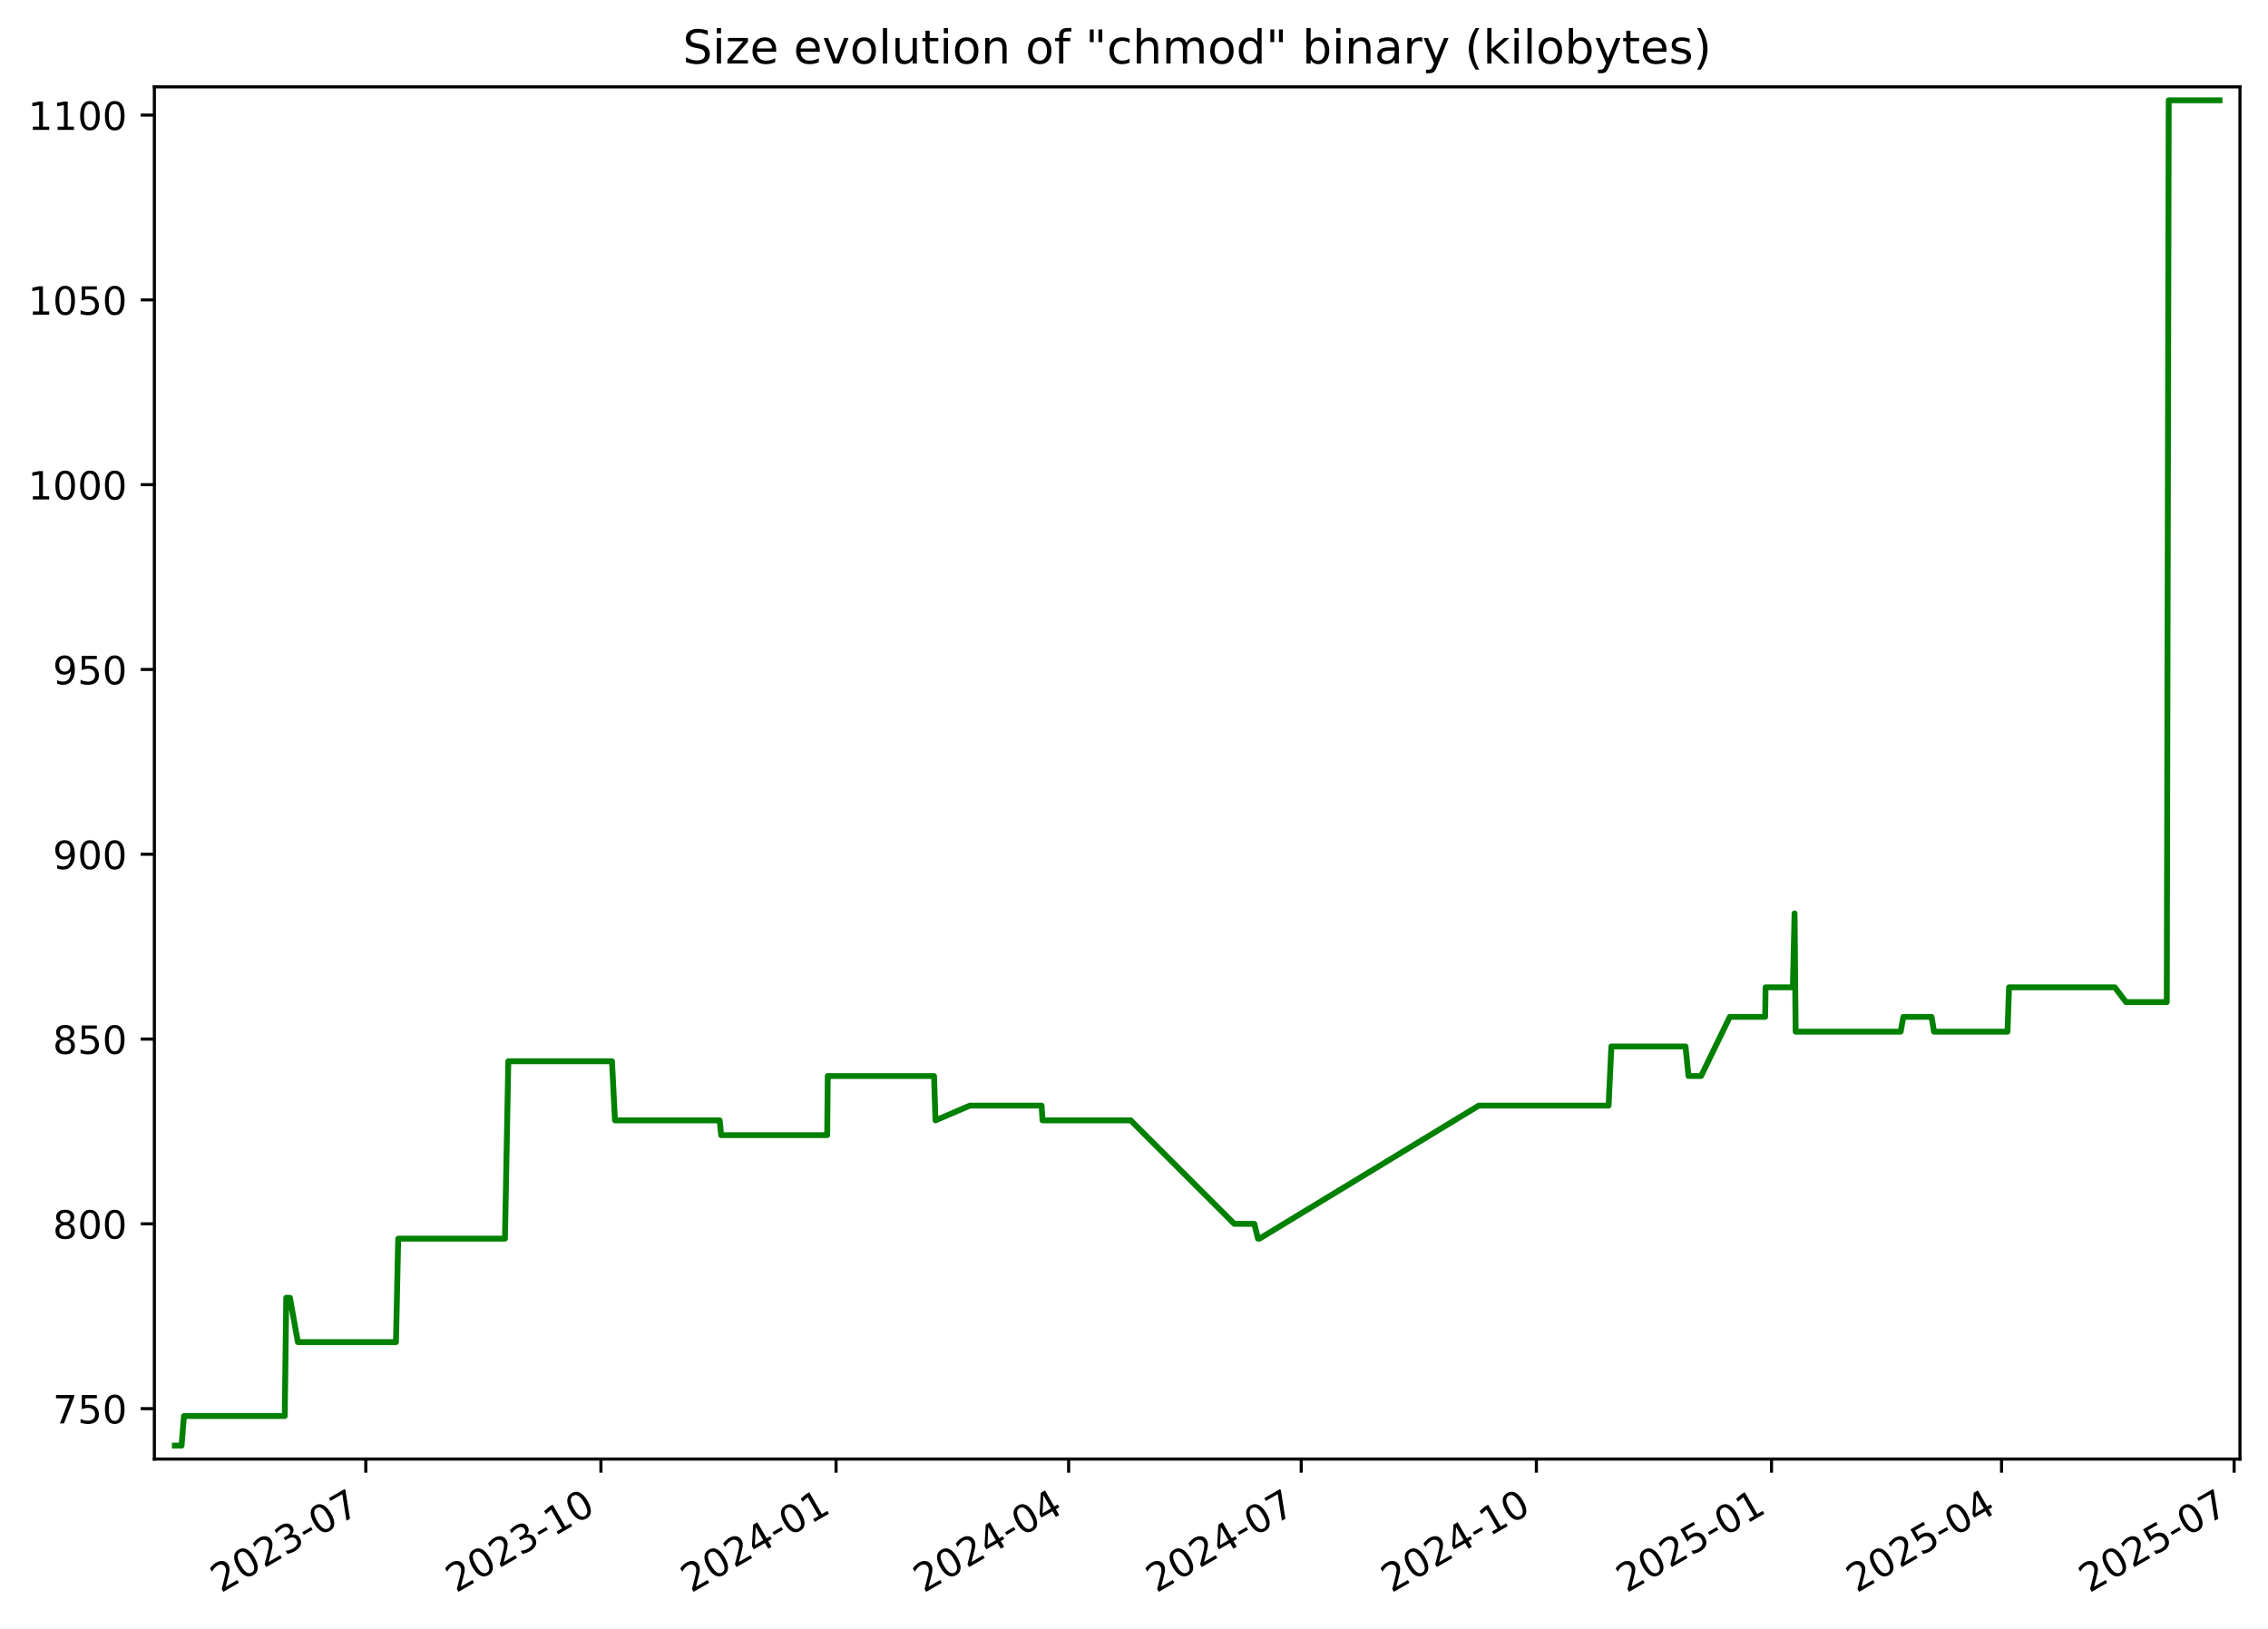
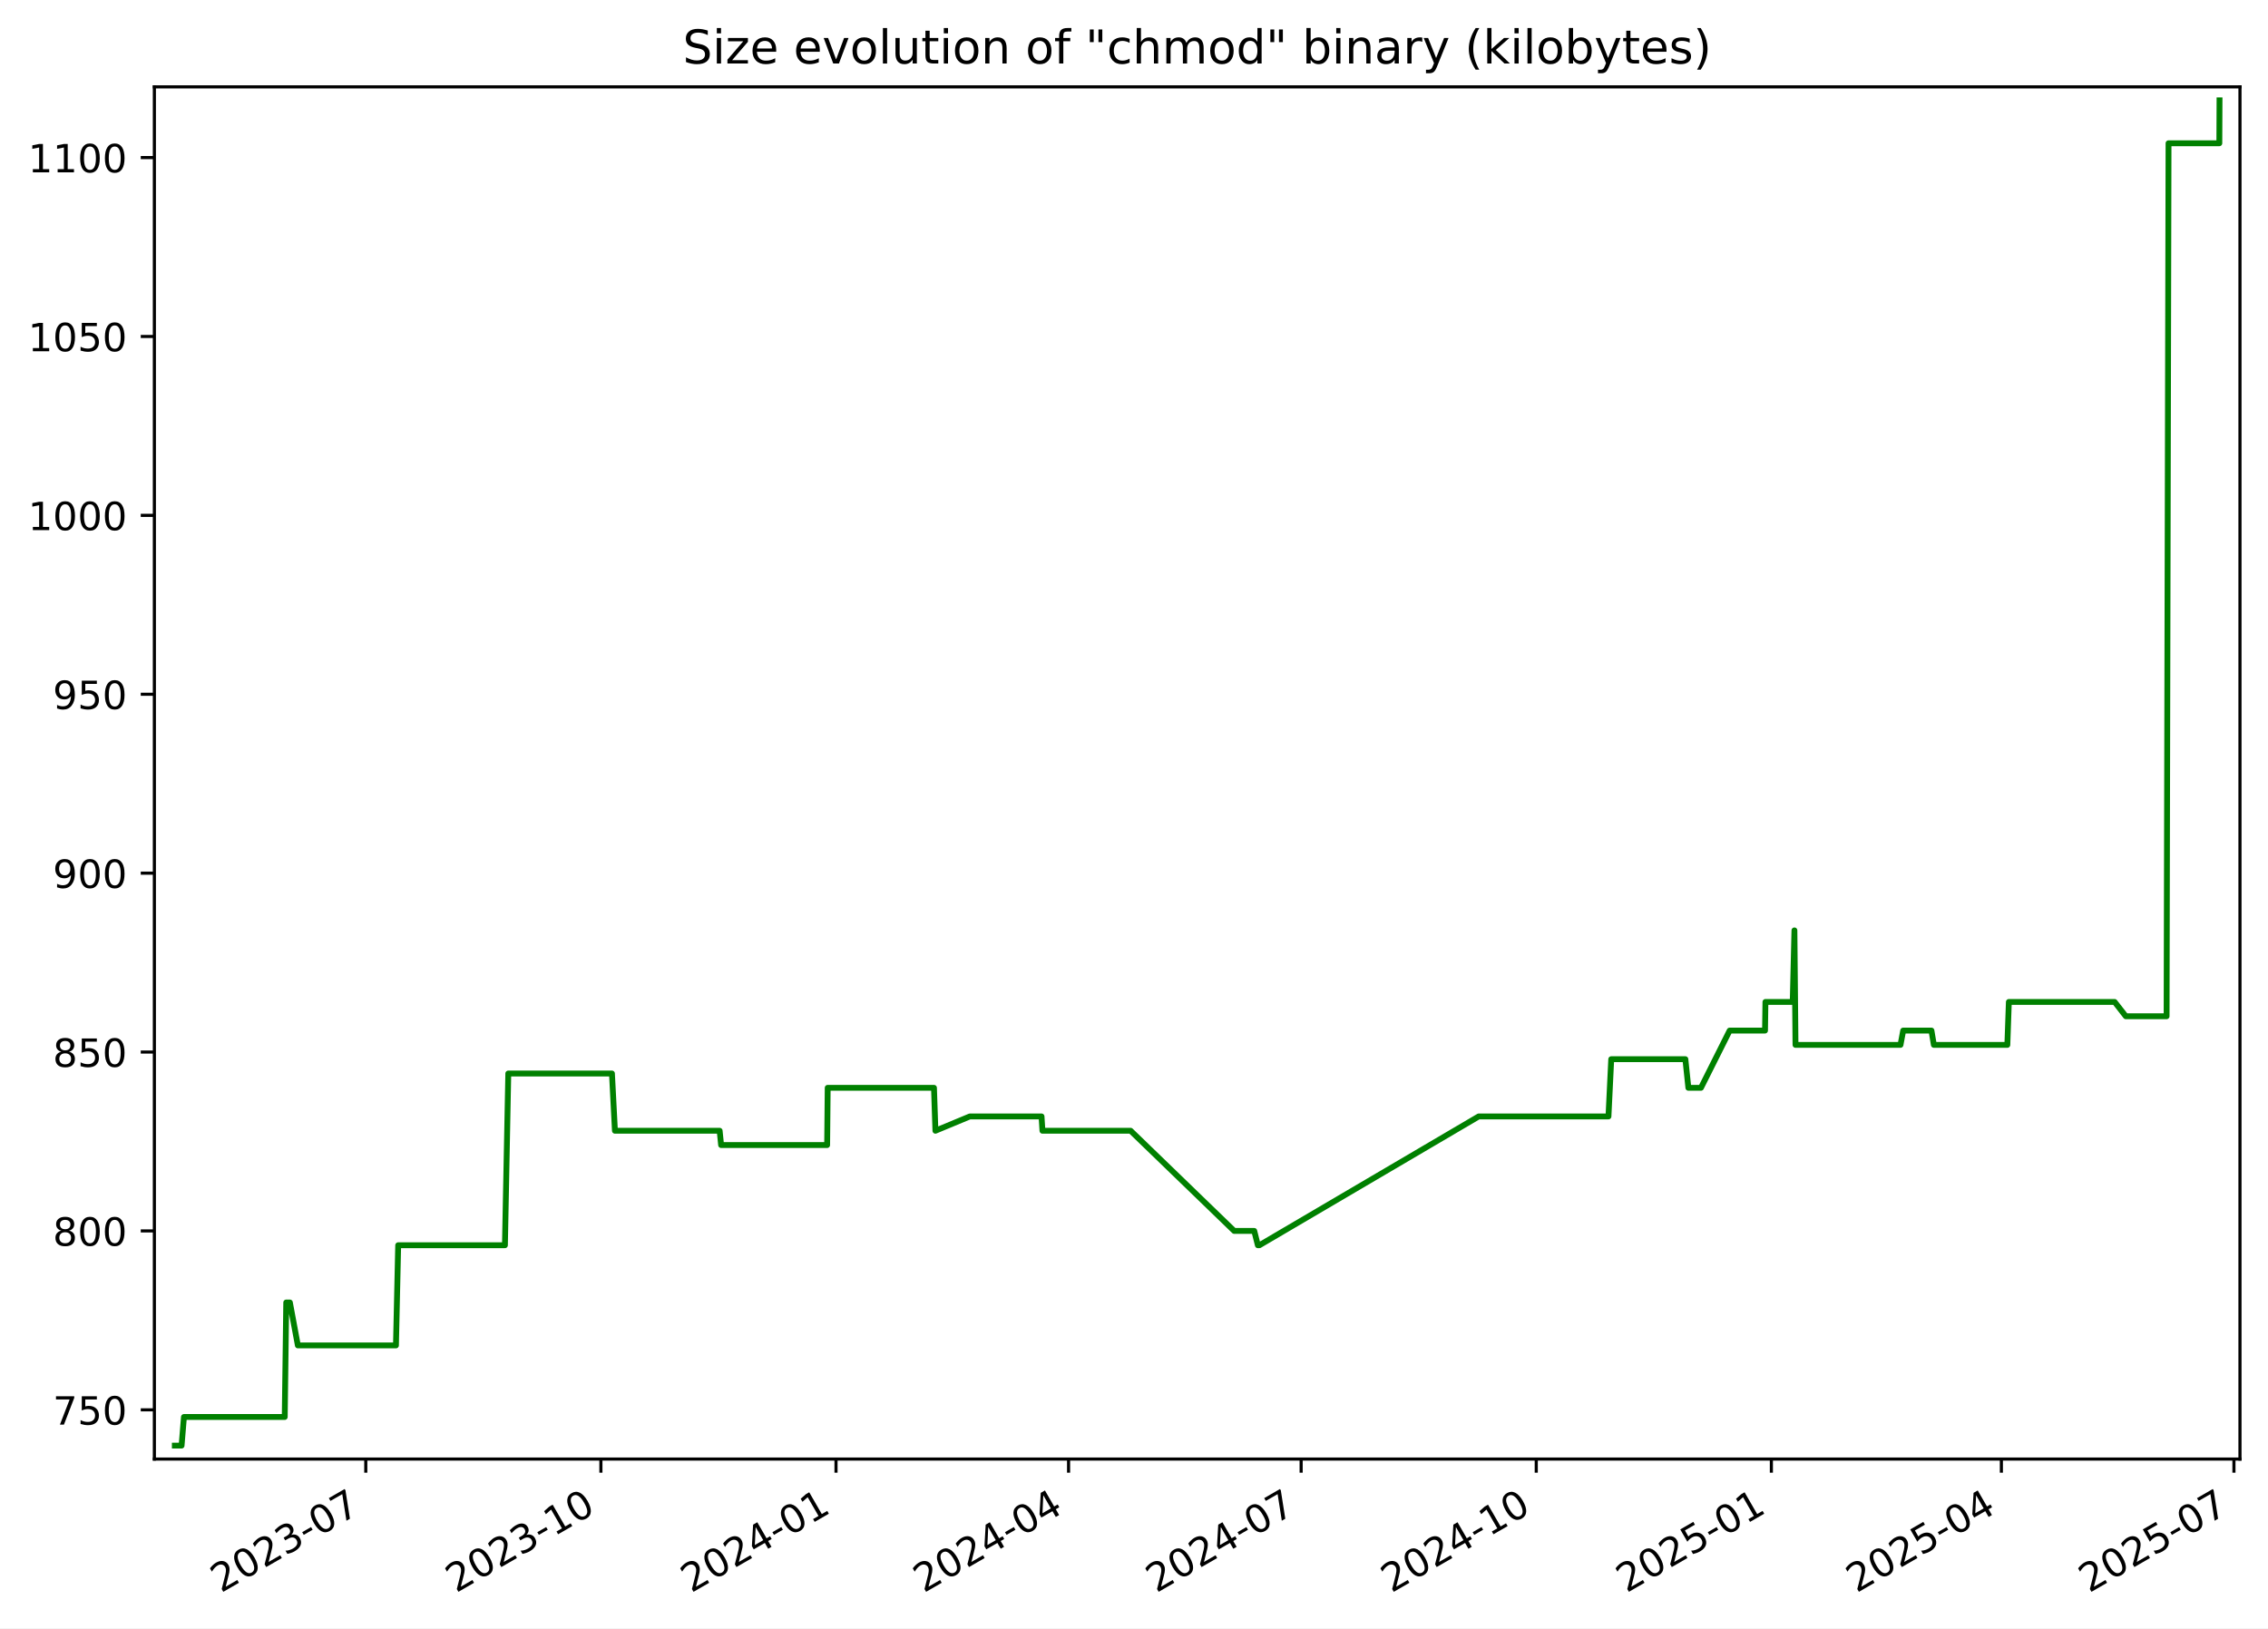
<svg xmlns="http://www.w3.org/2000/svg" xmlns:xlink="http://www.w3.org/1999/xlink" width="582.53pt" height="418.303pt" viewBox="0 0 582.53 418.303" version="1.1">
  <defs>
    <style type="text/css">*{stroke-linejoin: round; stroke-linecap: butt}</style>
  </defs>
  <g id="figure_1">
    <g id="patch_1">
      <path d="M -0 418.303  L 582.53 418.303  L 582.53 0  L -0 0  z " style="fill: #ffffff" />
    </g>
    <g id="axes_1">
      <g id="patch_2">
        <path d="M 39.65 374.83  L 575.33 374.83  L 575.33 22.318  L 39.65 22.318  z " style="fill: #ffffff" />
      </g>
      <g id="matplotlib.axis_1">
        <g id="xtick_1">
          <g id="line2d_1">
            <defs>
-               <path id="ma698e4d97d" d="M 0 0  L 0 3.5  " style="stroke: #000000; stroke-width: 0.8" />
+               <path id="ma8f960f5dd" d="M 0 0  L 0 3.5  " style="stroke: #000000; stroke-width: 0.8" />
            </defs>
            <g>
-               <use xlink:href="#ma698e4d97d" x="93.953" y="374.83" style="stroke: #000000; stroke-width: 0.8" />
+               <use xlink:href="#ma8f960f5dd" x="93.949" y="374.83" style="stroke: #000000; stroke-width: 0.8" />
            </g>
          </g>
          <g id="text_1">
-             <g transform="translate(56.72823 409.302) rotate(-30) scale(0.1 -0.1)">
+             <g transform="translate(56.72391 409.302) rotate(-30) scale(0.1 -0.1)">
              <defs>
                <path id="DejaVuSans-32" d="M 1228 531  L 3431 531  L 3431 0  L 469 0  L 469 531  Q 828 903 1448 1529  Q 2069 2156 2228 2338  Q 2531 2678 2651 2914  Q 2772 3150 2772 3378  Q 2772 3750 2511 3984  Q 2250 4219 1831 4219  Q 1534 4219 1204 4116  Q 875 4013 500 3803  L 500 4441  Q 881 4594 1212 4672  Q 1544 4750 1819 4750  Q 2544 4750 2975 4387  Q 3406 4025 3406 3419  Q 3406 3131 3298 2873  Q 3191 2616 2906 2266  Q 2828 2175 2409 1742  Q 1991 1309 1228 531  z " transform="scale(0.015625)" />
                <path id="DejaVuSans-30" d="M 2034 4250  Q 1547 4250 1301 3770  Q 1056 3291 1056 2328  Q 1056 1369 1301 889  Q 1547 409 2034 409  Q 2525 409 2770 889  Q 3016 1369 3016 2328  Q 3016 3291 2770 3770  Q 2525 4250 2034 4250  z M 2034 4750  Q 2819 4750 3233 4129  Q 3647 3509 3647 2328  Q 3647 1150 3233 529  Q 2819 -91 2034 -91  Q 1250 -91 836 529  Q 422 1150 422 2328  Q 422 3509 836 4129  Q 1250 4750 2034 4750  z " transform="scale(0.015625)" />
                <path id="DejaVuSans-33" d="M 2597 2516  Q 3050 2419 3304 2112  Q 3559 1806 3559 1356  Q 3559 666 3084 287  Q 2609 -91 1734 -91  Q 1441 -91 1130 -33  Q 819 25 488 141  L 488 750  Q 750 597 1062 519  Q 1375 441 1716 441  Q 2309 441 2620 675  Q 2931 909 2931 1356  Q 2931 1769 2642 2001  Q 2353 2234 1838 2234  L 1294 2234  L 1294 2753  L 1863 2753  Q 2328 2753 2575 2939  Q 2822 3125 2822 3475  Q 2822 3834 2567 4026  Q 2313 4219 1838 4219  Q 1578 4219 1281 4162  Q 984 4106 628 3988  L 628 4550  Q 988 4650 1302 4700  Q 1616 4750 1894 4750  Q 2613 4750 3031 4423  Q 3450 4097 3450 3541  Q 3450 3153 3228 2886  Q 3006 2619 2597 2516  z " transform="scale(0.015625)" />
                <path id="DejaVuSans-2d" d="M 313 2009  L 1997 2009  L 1997 1497  L 313 1497  L 313 2009  z " transform="scale(0.015625)" />
                <path id="DejaVuSans-37" d="M 525 4666  L 3525 4666  L 3525 4397  L 1831 0  L 1172 0  L 2766 4134  L 525 4134  L 525 4666  z " transform="scale(0.015625)" />
              </defs>
              <use xlink:href="#DejaVuSans-32" />
              <use xlink:href="#DejaVuSans-30" x="63.623" />
              <use xlink:href="#DejaVuSans-32" x="127.246" />
              <use xlink:href="#DejaVuSans-33" x="190.869" />
              <use xlink:href="#DejaVuSans-2d" x="254.492" />
              <use xlink:href="#DejaVuSans-30" x="290.576" />
              <use xlink:href="#DejaVuSans-37" x="354.199" />
            </g>
          </g>
        </g>
        <g id="xtick_2">
          <g id="line2d_2">
            <g>
-               <use xlink:href="#ma698e4d97d" x="154.348" y="374.83" style="stroke: #000000; stroke-width: 0.8" />
+               <use xlink:href="#ma8f960f5dd" x="154.338" y="374.83" style="stroke: #000000; stroke-width: 0.8" />
            </g>
          </g>
          <g id="text_2">
-             <g transform="translate(117.1228 409.302) rotate(-30) scale(0.1 -0.1)">
+             <g transform="translate(117.1132 409.302) rotate(-30) scale(0.1 -0.1)">
              <defs>
                <path id="DejaVuSans-31" d="M 794 531  L 1825 531  L 1825 4091  L 703 3866  L 703 4441  L 1819 4666  L 2450 4666  L 2450 531  L 3481 531  L 3481 0  L 794 0  L 794 531  z " transform="scale(0.015625)" />
              </defs>
              <use xlink:href="#DejaVuSans-32" />
              <use xlink:href="#DejaVuSans-30" x="63.623" />
              <use xlink:href="#DejaVuSans-32" x="127.246" />
              <use xlink:href="#DejaVuSans-33" x="190.869" />
              <use xlink:href="#DejaVuSans-2d" x="254.492" />
              <use xlink:href="#DejaVuSans-31" x="290.576" />
              <use xlink:href="#DejaVuSans-30" x="354.199" />
            </g>
          </g>
        </g>
        <g id="xtick_3">
          <g id="line2d_3">
            <g>
-               <use xlink:href="#ma698e4d97d" x="214.742" y="374.83" style="stroke: #000000; stroke-width: 0.8" />
+               <use xlink:href="#ma8f960f5dd" x="214.727" y="374.83" style="stroke: #000000; stroke-width: 0.8" />
            </g>
          </g>
          <g id="text_3">
-             <g transform="translate(177.5174 409.302) rotate(-30) scale(0.1 -0.1)">
+             <g transform="translate(177.5024 409.302) rotate(-30) scale(0.1 -0.1)">
              <defs>
                <path id="DejaVuSans-34" d="M 2419 4116  L 825 1625  L 2419 1625  L 2419 4116  z M 2253 4666  L 3047 4666  L 3047 1625  L 3713 1625  L 3713 1100  L 3047 1100  L 3047 0  L 2419 0  L 2419 1100  L 313 1100  L 313 1709  L 2253 4666  z " transform="scale(0.015625)" />
              </defs>
              <use xlink:href="#DejaVuSans-32" />
              <use xlink:href="#DejaVuSans-30" x="63.623" />
              <use xlink:href="#DejaVuSans-32" x="127.246" />
              <use xlink:href="#DejaVuSans-34" x="190.869" />
              <use xlink:href="#DejaVuSans-2d" x="254.492" />
              <use xlink:href="#DejaVuSans-30" x="290.576" />
              <use xlink:href="#DejaVuSans-31" x="354.199" />
            </g>
          </g>
        </g>
        <g id="xtick_4">
          <g id="line2d_4">
            <g>
-               <use xlink:href="#ma698e4d97d" x="274.48" y="374.83" style="stroke: #000000; stroke-width: 0.8" />
+               <use xlink:href="#ma8f960f5dd" x="274.46" y="374.83" style="stroke: #000000; stroke-width: 0.8" />
            </g>
          </g>
          <g id="text_4">
-             <g transform="translate(237.2555 409.302) rotate(-30) scale(0.1 -0.1)">
+             <g transform="translate(237.2353 409.302) rotate(-30) scale(0.1 -0.1)">
              <use xlink:href="#DejaVuSans-32" />
              <use xlink:href="#DejaVuSans-30" x="63.623" />
              <use xlink:href="#DejaVuSans-32" x="127.246" />
              <use xlink:href="#DejaVuSans-34" x="190.869" />
              <use xlink:href="#DejaVuSans-2d" x="254.492" />
              <use xlink:href="#DejaVuSans-30" x="290.576" />
              <use xlink:href="#DejaVuSans-34" x="354.199" />
            </g>
          </g>
        </g>
        <g id="xtick_5">
          <g id="line2d_5">
            <g>
-               <use xlink:href="#ma698e4d97d" x="334.218" y="374.83" style="stroke: #000000; stroke-width: 0.8" />
+               <use xlink:href="#ma8f960f5dd" x="334.193" y="374.83" style="stroke: #000000; stroke-width: 0.8" />
            </g>
          </g>
          <g id="text_5">
-             <g transform="translate(296.9937 409.302) rotate(-30) scale(0.1 -0.1)">
+             <g transform="translate(296.9681 409.302) rotate(-30) scale(0.1 -0.1)">
              <use xlink:href="#DejaVuSans-32" />
              <use xlink:href="#DejaVuSans-30" x="63.623" />
              <use xlink:href="#DejaVuSans-32" x="127.246" />
              <use xlink:href="#DejaVuSans-34" x="190.869" />
              <use xlink:href="#DejaVuSans-2d" x="254.492" />
              <use xlink:href="#DejaVuSans-30" x="290.576" />
              <use xlink:href="#DejaVuSans-37" x="354.199" />
            </g>
          </g>
        </g>
        <g id="xtick_6">
          <g id="line2d_6">
            <g>
-               <use xlink:href="#ma698e4d97d" x="394.613" y="374.83" style="stroke: #000000; stroke-width: 0.8" />
+               <use xlink:href="#ma8f960f5dd" x="394.582" y="374.83" style="stroke: #000000; stroke-width: 0.8" />
            </g>
          </g>
          <g id="text_6">
-             <g transform="translate(357.3882 409.302) rotate(-30) scale(0.1 -0.1)">
+             <g transform="translate(357.3574 409.302) rotate(-30) scale(0.1 -0.1)">
              <use xlink:href="#DejaVuSans-32" />
              <use xlink:href="#DejaVuSans-30" x="63.623" />
              <use xlink:href="#DejaVuSans-32" x="127.246" />
              <use xlink:href="#DejaVuSans-34" x="190.869" />
              <use xlink:href="#DejaVuSans-2d" x="254.492" />
              <use xlink:href="#DejaVuSans-31" x="290.576" />
              <use xlink:href="#DejaVuSans-30" x="354.199" />
            </g>
          </g>
        </g>
        <g id="xtick_7">
          <g id="line2d_7">
            <g>
-               <use xlink:href="#ma698e4d97d" x="455.008" y="374.83" style="stroke: #000000; stroke-width: 0.8" />
+               <use xlink:href="#ma8f960f5dd" x="454.971" y="374.83" style="stroke: #000000; stroke-width: 0.8" />
            </g>
          </g>
          <g id="text_7">
-             <g transform="translate(417.7828 409.302) rotate(-30) scale(0.1 -0.1)">
+             <g transform="translate(417.7467 409.302) rotate(-30) scale(0.1 -0.1)">
              <defs>
                <path id="DejaVuSans-35" d="M 691 4666  L 3169 4666  L 3169 4134  L 1269 4134  L 1269 2991  Q 1406 3038 1543 3061  Q 1681 3084 1819 3084  Q 2600 3084 3056 2656  Q 3513 2228 3513 1497  Q 3513 744 3044 326  Q 2575 -91 1722 -91  Q 1428 -91 1123 -41  Q 819 9 494 109  L 494 744  Q 775 591 1075 516  Q 1375 441 1709 441  Q 2250 441 2565 725  Q 2881 1009 2881 1497  Q 2881 1984 2565 2268  Q 2250 2553 1709 2553  Q 1456 2553 1204 2497  Q 953 2441 691 2322  L 691 4666  z " transform="scale(0.015625)" />
              </defs>
              <use xlink:href="#DejaVuSans-32" />
              <use xlink:href="#DejaVuSans-30" x="63.623" />
              <use xlink:href="#DejaVuSans-32" x="127.246" />
              <use xlink:href="#DejaVuSans-35" x="190.869" />
              <use xlink:href="#DejaVuSans-2d" x="254.492" />
              <use xlink:href="#DejaVuSans-30" x="290.576" />
              <use xlink:href="#DejaVuSans-31" x="354.199" />
            </g>
          </g>
        </g>
        <g id="xtick_8">
          <g id="line2d_8">
            <g>
-               <use xlink:href="#ma698e4d97d" x="514.089" y="374.83" style="stroke: #000000; stroke-width: 0.8" />
+               <use xlink:href="#ma8f960f5dd" x="514.048" y="374.83" style="stroke: #000000; stroke-width: 0.8" />
            </g>
          </g>
          <g id="text_8">
-             <g transform="translate(476.8645 409.302) rotate(-30) scale(0.1 -0.1)">
+             <g transform="translate(476.8231 409.302) rotate(-30) scale(0.1 -0.1)">
              <use xlink:href="#DejaVuSans-32" />
              <use xlink:href="#DejaVuSans-30" x="63.623" />
              <use xlink:href="#DejaVuSans-32" x="127.246" />
              <use xlink:href="#DejaVuSans-35" x="190.869" />
              <use xlink:href="#DejaVuSans-2d" x="254.492" />
              <use xlink:href="#DejaVuSans-30" x="290.576" />
              <use xlink:href="#DejaVuSans-34" x="354.199" />
            </g>
          </g>
        </g>
        <g id="xtick_9">
          <g id="line2d_9">
            <g>
-               <use xlink:href="#ma698e4d97d" x="573.827" y="374.83" style="stroke: #000000; stroke-width: 0.8" />
+               <use xlink:href="#ma8f960f5dd" x="573.781" y="374.83" style="stroke: #000000; stroke-width: 0.8" />
            </g>
          </g>
          <g id="text_9">
-             <g transform="translate(536.6026 409.302) rotate(-30) scale(0.1 -0.1)">
+             <g transform="translate(536.556 409.302) rotate(-30) scale(0.1 -0.1)">
              <use xlink:href="#DejaVuSans-32" />
              <use xlink:href="#DejaVuSans-30" x="63.623" />
              <use xlink:href="#DejaVuSans-32" x="127.246" />
              <use xlink:href="#DejaVuSans-35" x="190.869" />
              <use xlink:href="#DejaVuSans-2d" x="254.492" />
              <use xlink:href="#DejaVuSans-30" x="290.576" />
              <use xlink:href="#DejaVuSans-37" x="354.199" />
            </g>
          </g>
        </g>
      </g>
      <g id="matplotlib.axis_2">
        <g id="ytick_1">
          <g id="line2d_10">
            <defs>
-               <path id="m19782fb83c" d="M 0 0  L -3.5 0  " style="stroke: #000000; stroke-width: 0.8" />
+               <path id="m346909c385" d="M 0 0  L -3.5 0  " style="stroke: #000000; stroke-width: 0.8" />
            </defs>
            <g>
-               <use xlink:href="#m19782fb83c" x="39.65" y="361.88" style="stroke: #000000; stroke-width: 0.8" />
+               <use xlink:href="#m346909c385" x="39.65" y="362.183" style="stroke: #000000; stroke-width: 0.8" />
            </g>
          </g>
          <g id="text_10">
-             <g transform="translate(13.5625 365.6788) scale(0.1 -0.1)">
+             <g transform="translate(13.5625 365.9819) scale(0.1 -0.1)">
              <use xlink:href="#DejaVuSans-37" />
              <use xlink:href="#DejaVuSans-35" x="63.623" />
              <use xlink:href="#DejaVuSans-30" x="127.246" />
            </g>
          </g>
        </g>
        <g id="ytick_2">
          <g id="line2d_11">
            <g>
-               <use xlink:href="#m19782fb83c" x="39.65" y="314.407" style="stroke: #000000; stroke-width: 0.8" />
+               <use xlink:href="#m346909c385" x="39.65" y="316.225" style="stroke: #000000; stroke-width: 0.8" />
            </g>
          </g>
          <g id="text_11">
-             <g transform="translate(13.5625 318.2063) scale(0.1 -0.1)">
+             <g transform="translate(13.5625 320.0244) scale(0.1 -0.1)">
              <defs>
                <path id="DejaVuSans-38" d="M 2034 2216  Q 1584 2216 1326 1975  Q 1069 1734 1069 1313  Q 1069 891 1326 650  Q 1584 409 2034 409  Q 2484 409 2743 651  Q 3003 894 3003 1313  Q 3003 1734 2745 1975  Q 2488 2216 2034 2216  z M 1403 2484  Q 997 2584 770 2862  Q 544 3141 544 3541  Q 544 4100 942 4425  Q 1341 4750 2034 4750  Q 2731 4750 3128 4425  Q 3525 4100 3525 3541  Q 3525 3141 3298 2862  Q 3072 2584 2669 2484  Q 3125 2378 3379 2068  Q 3634 1759 3634 1313  Q 3634 634 3220 271  Q 2806 -91 2034 -91  Q 1263 -91 848 271  Q 434 634 434 1313  Q 434 1759 690 2068  Q 947 2378 1403 2484  z M 1172 3481  Q 1172 3119 1398 2916  Q 1625 2713 2034 2713  Q 2441 2713 2670 2916  Q 2900 3119 2900 3481  Q 2900 3844 2670 4047  Q 2441 4250 2034 4250  Q 1625 4250 1398 4047  Q 1172 3844 1172 3481  z " transform="scale(0.015625)" />
              </defs>
              <use xlink:href="#DejaVuSans-38" />
              <use xlink:href="#DejaVuSans-30" x="63.623" />
              <use xlink:href="#DejaVuSans-30" x="127.246" />
            </g>
          </g>
        </g>
        <g id="ytick_3">
          <g id="line2d_12">
            <g>
-               <use xlink:href="#m19782fb83c" x="39.65" y="266.935" style="stroke: #000000; stroke-width: 0.8" />
+               <use xlink:href="#m346909c385" x="39.65" y="270.268" style="stroke: #000000; stroke-width: 0.8" />
            </g>
          </g>
          <g id="text_12">
-             <g transform="translate(13.5625 270.7338) scale(0.1 -0.1)">
+             <g transform="translate(13.5625 274.067) scale(0.1 -0.1)">
              <use xlink:href="#DejaVuSans-38" />
              <use xlink:href="#DejaVuSans-35" x="63.623" />
              <use xlink:href="#DejaVuSans-30" x="127.246" />
            </g>
          </g>
        </g>
        <g id="ytick_4">
          <g id="line2d_13">
            <g>
-               <use xlink:href="#m19782fb83c" x="39.65" y="219.462" style="stroke: #000000; stroke-width: 0.8" />
+               <use xlink:href="#m346909c385" x="39.65" y="224.31" style="stroke: #000000; stroke-width: 0.8" />
            </g>
          </g>
          <g id="text_13">
-             <g transform="translate(13.5625 223.2613) scale(0.1 -0.1)">
+             <g transform="translate(13.5625 228.1095) scale(0.1 -0.1)">
              <defs>
                <path id="DejaVuSans-39" d="M 703 97  L 703 672  Q 941 559 1184 500  Q 1428 441 1663 441  Q 2288 441 2617 861  Q 2947 1281 2994 2138  Q 2813 1869 2534 1725  Q 2256 1581 1919 1581  Q 1219 1581 811 2004  Q 403 2428 403 3163  Q 403 3881 828 4315  Q 1253 4750 1959 4750  Q 2769 4750 3195 4129  Q 3622 3509 3622 2328  Q 3622 1225 3098 567  Q 2575 -91 1691 -91  Q 1453 -91 1209 -44  Q 966 3 703 97  z M 1959 2075  Q 2384 2075 2632 2365  Q 2881 2656 2881 3163  Q 2881 3666 2632 3958  Q 2384 4250 1959 4250  Q 1534 4250 1286 3958  Q 1038 3666 1038 3163  Q 1038 2656 1286 2365  Q 1534 2075 1959 2075  z " transform="scale(0.015625)" />
              </defs>
              <use xlink:href="#DejaVuSans-39" />
              <use xlink:href="#DejaVuSans-30" x="63.623" />
              <use xlink:href="#DejaVuSans-30" x="127.246" />
            </g>
          </g>
        </g>
        <g id="ytick_5">
          <g id="line2d_14">
            <g>
-               <use xlink:href="#m19782fb83c" x="39.65" y="171.99" style="stroke: #000000; stroke-width: 0.8" />
+               <use xlink:href="#m346909c385" x="39.65" y="178.353" style="stroke: #000000; stroke-width: 0.8" />
            </g>
          </g>
          <g id="text_14">
-             <g transform="translate(13.5625 175.7887) scale(0.1 -0.1)">
+             <g transform="translate(13.5625 182.1521) scale(0.1 -0.1)">
              <use xlink:href="#DejaVuSans-39" />
              <use xlink:href="#DejaVuSans-35" x="63.623" />
              <use xlink:href="#DejaVuSans-30" x="127.246" />
            </g>
          </g>
        </g>
        <g id="ytick_6">
          <g id="line2d_15">
            <g>
-               <use xlink:href="#m19782fb83c" x="39.65" y="124.517" style="stroke: #000000; stroke-width: 0.8" />
+               <use xlink:href="#m346909c385" x="39.65" y="132.395" style="stroke: #000000; stroke-width: 0.8" />
            </g>
          </g>
          <g id="text_15">
-             <g transform="translate(7.2 128.3162) scale(0.1 -0.1)">
+             <g transform="translate(7.2 136.1946) scale(0.1 -0.1)">
              <use xlink:href="#DejaVuSans-31" />
              <use xlink:href="#DejaVuSans-30" x="63.623" />
              <use xlink:href="#DejaVuSans-30" x="127.246" />
              <use xlink:href="#DejaVuSans-30" x="190.869" />
            </g>
          </g>
        </g>
        <g id="ytick_7">
          <g id="line2d_16">
            <g>
-               <use xlink:href="#m19782fb83c" x="39.65" y="77.044" style="stroke: #000000; stroke-width: 0.8" />
+               <use xlink:href="#m346909c385" x="39.65" y="86.438" style="stroke: #000000; stroke-width: 0.8" />
            </g>
          </g>
          <g id="text_16">
-             <g transform="translate(7.2 80.84367) scale(0.1 -0.1)">
+             <g transform="translate(7.2 90.23717) scale(0.1 -0.1)">
              <use xlink:href="#DejaVuSans-31" />
              <use xlink:href="#DejaVuSans-30" x="63.623" />
              <use xlink:href="#DejaVuSans-35" x="127.246" />
              <use xlink:href="#DejaVuSans-30" x="190.869" />
            </g>
          </g>
        </g>
        <g id="ytick_8">
          <g id="line2d_17">
            <g>
-               <use xlink:href="#m19782fb83c" x="39.65" y="29.572" style="stroke: #000000; stroke-width: 0.8" />
+               <use xlink:href="#m346909c385" x="39.65" y="40.481" style="stroke: #000000; stroke-width: 0.8" />
            </g>
          </g>
          <g id="text_17">
-             <g transform="translate(7.2 33.37115) scale(0.1 -0.1)">
+             <g transform="translate(7.2 44.27973) scale(0.1 -0.1)">
              <use xlink:href="#DejaVuSans-31" />
              <use xlink:href="#DejaVuSans-31" x="63.623" />
              <use xlink:href="#DejaVuSans-30" x="127.246" />
              <use xlink:href="#DejaVuSans-30" x="190.869" />
            </g>
          </g>
        </g>
      </g>
      <g id="line2d_18">
-         <path d="M 44.902 371.374  L 46.64 371.374  L 47.247 363.779  L 73.138 363.779  L 73.523 333.396  L 74.461 333.396  L 76.507 344.79  L 101.706 344.79  L 102.277 318.205  L 129.696 318.205  L 130.561 272.631  L 157.19 272.631  L 157.952 287.822  L 184.853 287.822  L 185.228 291.62  L 212.464 291.62  L 212.606 276.429  L 239.908 276.429  L 240.277 287.822  L 249.121 284.025  L 267.535 284.025  L 267.768 287.822  L 290.42 287.822  L 317.027 314.407  L 322.176 314.407  L 323.101 318.205  L 323.5 318.205  L 379.833 284.025  L 413.164 284.025  L 413.874 268.833  L 432.919 268.833  L 433.69 276.429  L 436.922 276.429  L 444.295 261.238  L 453.378 261.238  L 453.482 253.642  L 460.493 253.642  L 460.93 234.653  L 461.206 265.036  L 488.178 265.036  L 488.867 261.238  L 496.127 261.238  L 496.745 265.036  L 515.625 265.036  L 516.011 253.642  L 543.186 253.642  L 546.054 257.44  L 556.53 257.44  L 557.028 25.774  L 570.078 25.774  L 570.078 25.774  " clip-path="url(#p9303dd0f6e)" style="fill: none; stroke: #008000; stroke-width: 1.5; stroke-linecap: square" />
+         <path d="M 44.902 371.374  L 46.639 371.374  L 47.247 364.021  L 73.136 364.021  L 73.52 334.608  L 74.458 334.608  L 76.504 345.638  L 101.701 345.638  L 102.272 319.902  L 129.689 319.902  L 130.553 275.783  L 157.18 275.783  L 157.942 290.489  L 184.84 290.489  L 185.216 294.166  L 212.449 294.166  L 212.591 279.459  L 239.891 279.459  L 240.259 290.489  L 249.103 286.812  L 267.515 286.812  L 267.748 290.489  L 290.398 290.489  L 317.003 316.225  L 322.152 316.225  L 323.076 319.902  L 323.476 319.902  L 379.803 286.812  L 413.131 286.812  L 413.841 272.106  L 432.885 272.106  L 433.655 279.459  L 436.887 279.459  L 444.26 264.753  L 453.342 264.753  L 453.446 257.4  L 460.456 257.4  L 460.894 239.017  L 461.169 268.429  L 488.138 268.429  L 488.828 264.753  L 496.087 264.753  L 496.705 268.429  L 515.583 268.429  L 515.97 257.4  L 543.142 257.4  L 546.01 261.076  L 556.485 261.076  L 556.983 36.804  L 570.032 36.804  L 570.078 25.774  L 570.078 25.774  " clip-path="url(#p02d99ff11b)" style="fill: none; stroke: #008000; stroke-width: 1.5; stroke-linecap: square" />
      </g>
      <g id="patch_3">
        <path d="M 39.65 374.83  L 39.65 22.318  " style="fill: none; stroke: #000000; stroke-width: 0.8; stroke-linejoin: miter; stroke-linecap: square" />
      </g>
      <g id="patch_4">
        <path d="M 575.33 374.83  L 575.33 22.318  " style="fill: none; stroke: #000000; stroke-width: 0.8; stroke-linejoin: miter; stroke-linecap: square" />
      </g>
      <g id="patch_5">
        <path d="M 39.65 374.83  L 575.33 374.83  " style="fill: none; stroke: #000000; stroke-width: 0.8; stroke-linejoin: miter; stroke-linecap: square" />
      </g>
      <g id="patch_6">
        <path d="M 39.65 22.318  L 575.33 22.318  " style="fill: none; stroke: #000000; stroke-width: 0.8; stroke-linejoin: miter; stroke-linecap: square" />
      </g>
      <g id="text_18">
        <g transform="translate(175.3681 16.31812) scale(0.12 -0.12)">
          <defs>
            <path id="DejaVuSans-53" d="M 3425 4513  L 3425 3897  Q 3066 4069 2747 4153  Q 2428 4238 2131 4238  Q 1616 4238 1336 4038  Q 1056 3838 1056 3469  Q 1056 3159 1242 3001  Q 1428 2844 1947 2747  L 2328 2669  Q 3034 2534 3370 2195  Q 3706 1856 3706 1288  Q 3706 609 3251 259  Q 2797 -91 1919 -91  Q 1588 -91 1214 -16  Q 841 59 441 206  L 441 856  Q 825 641 1194 531  Q 1563 422 1919 422  Q 2459 422 2753 634  Q 3047 847 3047 1241  Q 3047 1584 2836 1778  Q 2625 1972 2144 2069  L 1759 2144  Q 1053 2284 737 2584  Q 422 2884 422 3419  Q 422 4038 858 4394  Q 1294 4750 2059 4750  Q 2388 4750 2728 4690  Q 3069 4631 3425 4513  z " transform="scale(0.015625)" />
            <path id="DejaVuSans-69" d="M 603 3500  L 1178 3500  L 1178 0  L 603 0  L 603 3500  z M 603 4863  L 1178 4863  L 1178 4134  L 603 4134  L 603 4863  z " transform="scale(0.015625)" />
            <path id="DejaVuSans-7a" d="M 353 3500  L 3084 3500  L 3084 2975  L 922 459  L 3084 459  L 3084 0  L 275 0  L 275 525  L 2438 3041  L 353 3041  L 353 3500  z " transform="scale(0.015625)" />
            <path id="DejaVuSans-65" d="M 3597 1894  L 3597 1613  L 953 1613  Q 991 1019 1311 708  Q 1631 397 2203 397  Q 2534 397 2845 478  Q 3156 559 3463 722  L 3463 178  Q 3153 47 2828 -22  Q 2503 -91 2169 -91  Q 1331 -91 842 396  Q 353 884 353 1716  Q 353 2575 817 3079  Q 1281 3584 2069 3584  Q 2775 3584 3186 3129  Q 3597 2675 3597 1894  z M 3022 2063  Q 3016 2534 2758 2815  Q 2500 3097 2075 3097  Q 1594 3097 1305 2825  Q 1016 2553 972 2059  L 3022 2063  z " transform="scale(0.015625)" />
            <path id="DejaVuSans-20" transform="scale(0.015625)" />
            <path id="DejaVuSans-76" d="M 191 3500  L 800 3500  L 1894 563  L 2988 3500  L 3597 3500  L 2284 0  L 1503 0  L 191 3500  z " transform="scale(0.015625)" />
            <path id="DejaVuSans-6f" d="M 1959 3097  Q 1497 3097 1228 2736  Q 959 2375 959 1747  Q 959 1119 1226 758  Q 1494 397 1959 397  Q 2419 397 2687 759  Q 2956 1122 2956 1747  Q 2956 2369 2687 2733  Q 2419 3097 1959 3097  z M 1959 3584  Q 2709 3584 3137 3096  Q 3566 2609 3566 1747  Q 3566 888 3137 398  Q 2709 -91 1959 -91  Q 1206 -91 779 398  Q 353 888 353 1747  Q 353 2609 779 3096  Q 1206 3584 1959 3584  z " transform="scale(0.015625)" />
            <path id="DejaVuSans-6c" d="M 603 4863  L 1178 4863  L 1178 0  L 603 0  L 603 4863  z " transform="scale(0.015625)" />
            <path id="DejaVuSans-75" d="M 544 1381  L 544 3500  L 1119 3500  L 1119 1403  Q 1119 906 1312 657  Q 1506 409 1894 409  Q 2359 409 2629 706  Q 2900 1003 2900 1516  L 2900 3500  L 3475 3500  L 3475 0  L 2900 0  L 2900 538  Q 2691 219 2414 64  Q 2138 -91 1772 -91  Q 1169 -91 856 284  Q 544 659 544 1381  z M 1991 3584  L 1991 3584  z " transform="scale(0.015625)" />
            <path id="DejaVuSans-74" d="M 1172 4494  L 1172 3500  L 2356 3500  L 2356 3053  L 1172 3053  L 1172 1153  Q 1172 725 1289 603  Q 1406 481 1766 481  L 2356 481  L 2356 0  L 1766 0  Q 1100 0 847 248  Q 594 497 594 1153  L 594 3053  L 172 3053  L 172 3500  L 594 3500  L 594 4494  L 1172 4494  z " transform="scale(0.015625)" />
            <path id="DejaVuSans-6e" d="M 3513 2113  L 3513 0  L 2938 0  L 2938 2094  Q 2938 2591 2744 2837  Q 2550 3084 2163 3084  Q 1697 3084 1428 2787  Q 1159 2491 1159 1978  L 1159 0  L 581 0  L 581 3500  L 1159 3500  L 1159 2956  Q 1366 3272 1645 3428  Q 1925 3584 2291 3584  Q 2894 3584 3203 3211  Q 3513 2838 3513 2113  z " transform="scale(0.015625)" />
            <path id="DejaVuSans-66" d="M 2375 4863  L 2375 4384  L 1825 4384  Q 1516 4384 1395 4259  Q 1275 4134 1275 3809  L 1275 3500  L 2222 3500  L 2222 3053  L 1275 3053  L 1275 0  L 697 0  L 697 3053  L 147 3053  L 147 3500  L 697 3500  L 697 3744  Q 697 4328 969 4595  Q 1241 4863 1831 4863  L 2375 4863  z " transform="scale(0.015625)" />
            <path id="DejaVuSans-22" d="M 1147 4666  L 1147 2931  L 616 2931  L 616 4666  L 1147 4666  z M 2328 4666  L 2328 2931  L 1797 2931  L 1797 4666  L 2328 4666  z " transform="scale(0.015625)" />
            <path id="DejaVuSans-63" d="M 3122 3366  L 3122 2828  Q 2878 2963 2633 3030  Q 2388 3097 2138 3097  Q 1578 3097 1268 2742  Q 959 2388 959 1747  Q 959 1106 1268 751  Q 1578 397 2138 397  Q 2388 397 2633 464  Q 2878 531 3122 666  L 3122 134  Q 2881 22 2623 -34  Q 2366 -91 2075 -91  Q 1284 -91 818 406  Q 353 903 353 1747  Q 353 2603 823 3093  Q 1294 3584 2113 3584  Q 2378 3584 2631 3529  Q 2884 3475 3122 3366  z " transform="scale(0.015625)" />
            <path id="DejaVuSans-68" d="M 3513 2113  L 3513 0  L 2938 0  L 2938 2094  Q 2938 2591 2744 2837  Q 2550 3084 2163 3084  Q 1697 3084 1428 2787  Q 1159 2491 1159 1978  L 1159 0  L 581 0  L 581 4863  L 1159 4863  L 1159 2956  Q 1366 3272 1645 3428  Q 1925 3584 2291 3584  Q 2894 3584 3203 3211  Q 3513 2838 3513 2113  z " transform="scale(0.015625)" />
            <path id="DejaVuSans-6d" d="M 3328 2828  Q 3544 3216 3844 3400  Q 4144 3584 4550 3584  Q 5097 3584 5394 3201  Q 5691 2819 5691 2113  L 5691 0  L 5113 0  L 5113 2094  Q 5113 2597 4934 2840  Q 4756 3084 4391 3084  Q 3944 3084 3684 2787  Q 3425 2491 3425 1978  L 3425 0  L 2847 0  L 2847 2094  Q 2847 2600 2669 2842  Q 2491 3084 2119 3084  Q 1678 3084 1418 2786  Q 1159 2488 1159 1978  L 1159 0  L 581 0  L 581 3500  L 1159 3500  L 1159 2956  Q 1356 3278 1631 3431  Q 1906 3584 2284 3584  Q 2666 3584 2933 3390  Q 3200 3197 3328 2828  z " transform="scale(0.015625)" />
            <path id="DejaVuSans-64" d="M 2906 2969  L 2906 4863  L 3481 4863  L 3481 0  L 2906 0  L 2906 525  Q 2725 213 2448 61  Q 2172 -91 1784 -91  Q 1150 -91 751 415  Q 353 922 353 1747  Q 353 2572 751 3078  Q 1150 3584 1784 3584  Q 2172 3584 2448 3432  Q 2725 3281 2906 2969  z M 947 1747  Q 947 1113 1208 752  Q 1469 391 1925 391  Q 2381 391 2643 752  Q 2906 1113 2906 1747  Q 2906 2381 2643 2742  Q 2381 3103 1925 3103  Q 1469 3103 1208 2742  Q 947 2381 947 1747  z " transform="scale(0.015625)" />
            <path id="DejaVuSans-62" d="M 3116 1747  Q 3116 2381 2855 2742  Q 2594 3103 2138 3103  Q 1681 3103 1420 2742  Q 1159 2381 1159 1747  Q 1159 1113 1420 752  Q 1681 391 2138 391  Q 2594 391 2855 752  Q 3116 1113 3116 1747  z M 1159 2969  Q 1341 3281 1617 3432  Q 1894 3584 2278 3584  Q 2916 3584 3314 3078  Q 3713 2572 3713 1747  Q 3713 922 3314 415  Q 2916 -91 2278 -91  Q 1894 -91 1617 61  Q 1341 213 1159 525  L 1159 0  L 581 0  L 581 4863  L 1159 4863  L 1159 2969  z " transform="scale(0.015625)" />
            <path id="DejaVuSans-61" d="M 2194 1759  Q 1497 1759 1228 1600  Q 959 1441 959 1056  Q 959 750 1161 570  Q 1363 391 1709 391  Q 2188 391 2477 730  Q 2766 1069 2766 1631  L 2766 1759  L 2194 1759  z M 3341 1997  L 3341 0  L 2766 0  L 2766 531  Q 2569 213 2275 61  Q 1981 -91 1556 -91  Q 1019 -91 701 211  Q 384 513 384 1019  Q 384 1609 779 1909  Q 1175 2209 1959 2209  L 2766 2209  L 2766 2266  Q 2766 2663 2505 2880  Q 2244 3097 1772 3097  Q 1472 3097 1187 3025  Q 903 2953 641 2809  L 641 3341  Q 956 3463 1253 3523  Q 1550 3584 1831 3584  Q 2591 3584 2966 3190  Q 3341 2797 3341 1997  z " transform="scale(0.015625)" />
            <path id="DejaVuSans-72" d="M 2631 2963  Q 2534 3019 2420 3045  Q 2306 3072 2169 3072  Q 1681 3072 1420 2755  Q 1159 2438 1159 1844  L 1159 0  L 581 0  L 581 3500  L 1159 3500  L 1159 2956  Q 1341 3275 1631 3429  Q 1922 3584 2338 3584  Q 2397 3584 2469 3576  Q 2541 3569 2628 3553  L 2631 2963  z " transform="scale(0.015625)" />
            <path id="DejaVuSans-79" d="M 2059 -325  Q 1816 -950 1584 -1140  Q 1353 -1331 966 -1331  L 506 -1331  L 506 -850  L 844 -850  Q 1081 -850 1212 -737  Q 1344 -625 1503 -206  L 1606 56  L 191 3500  L 800 3500  L 1894 763  L 2988 3500  L 3597 3500  L 2059 -325  z " transform="scale(0.015625)" />
            <path id="DejaVuSans-28" d="M 1984 4856  Q 1566 4138 1362 3434  Q 1159 2731 1159 2009  Q 1159 1288 1364 580  Q 1569 -128 1984 -844  L 1484 -844  Q 1016 -109 783 600  Q 550 1309 550 2009  Q 550 2706 781 3412  Q 1013 4119 1484 4856  L 1984 4856  z " transform="scale(0.015625)" />
            <path id="DejaVuSans-6b" d="M 581 4863  L 1159 4863  L 1159 1991  L 2875 3500  L 3609 3500  L 1753 1863  L 3688 0  L 2938 0  L 1159 1709  L 1159 0  L 581 0  L 581 4863  z " transform="scale(0.015625)" />
            <path id="DejaVuSans-73" d="M 2834 3397  L 2834 2853  Q 2591 2978 2328 3040  Q 2066 3103 1784 3103  Q 1356 3103 1142 2972  Q 928 2841 928 2578  Q 928 2378 1081 2264  Q 1234 2150 1697 2047  L 1894 2003  Q 2506 1872 2764 1633  Q 3022 1394 3022 966  Q 3022 478 2636 193  Q 2250 -91 1575 -91  Q 1294 -91 989 -36  Q 684 19 347 128  L 347 722  Q 666 556 975 473  Q 1284 391 1588 391  Q 1994 391 2212 530  Q 2431 669 2431 922  Q 2431 1156 2273 1281  Q 2116 1406 1581 1522  L 1381 1569  Q 847 1681 609 1914  Q 372 2147 372 2553  Q 372 3047 722 3315  Q 1072 3584 1716 3584  Q 2034 3584 2315 3537  Q 2597 3491 2834 3397  z " transform="scale(0.015625)" />
            <path id="DejaVuSans-29" d="M 513 4856  L 1013 4856  Q 1481 4119 1714 3412  Q 1947 2706 1947 2009  Q 1947 1309 1714 600  Q 1481 -109 1013 -844  L 513 -844  Q 928 -128 1133 580  Q 1338 1288 1338 2009  Q 1338 2731 1133 3434  Q 928 4138 513 4856  z " transform="scale(0.015625)" />
          </defs>
          <use xlink:href="#DejaVuSans-53" />
          <use xlink:href="#DejaVuSans-69" x="63.477" />
          <use xlink:href="#DejaVuSans-7a" x="91.26" />
          <use xlink:href="#DejaVuSans-65" x="143.75" />
          <use xlink:href="#DejaVuSans-20" x="205.273" />
          <use xlink:href="#DejaVuSans-65" x="237.061" />
          <use xlink:href="#DejaVuSans-76" x="298.584" />
          <use xlink:href="#DejaVuSans-6f" x="357.764" />
          <use xlink:href="#DejaVuSans-6c" x="418.945" />
          <use xlink:href="#DejaVuSans-75" x="446.729" />
          <use xlink:href="#DejaVuSans-74" x="510.107" />
          <use xlink:href="#DejaVuSans-69" x="549.316" />
          <use xlink:href="#DejaVuSans-6f" x="577.1" />
          <use xlink:href="#DejaVuSans-6e" x="638.281" />
          <use xlink:href="#DejaVuSans-20" x="701.66" />
          <use xlink:href="#DejaVuSans-6f" x="733.447" />
          <use xlink:href="#DejaVuSans-66" x="794.629" />
          <use xlink:href="#DejaVuSans-20" x="829.834" />
          <use xlink:href="#DejaVuSans-22" x="861.621" />
          <use xlink:href="#DejaVuSans-63" x="907.617" />
          <use xlink:href="#DejaVuSans-68" x="962.598" />
          <use xlink:href="#DejaVuSans-6d" x="1025.977" />
          <use xlink:href="#DejaVuSans-6f" x="1123.389" />
          <use xlink:href="#DejaVuSans-64" x="1184.57" />
          <use xlink:href="#DejaVuSans-22" x="1248.047" />
          <use xlink:href="#DejaVuSans-20" x="1294.043" />
          <use xlink:href="#DejaVuSans-62" x="1325.83" />
          <use xlink:href="#DejaVuSans-69" x="1389.307" />
          <use xlink:href="#DejaVuSans-6e" x="1417.09" />
          <use xlink:href="#DejaVuSans-61" x="1480.469" />
          <use xlink:href="#DejaVuSans-72" x="1541.748" />
          <use xlink:href="#DejaVuSans-79" x="1582.861" />
          <use xlink:href="#DejaVuSans-20" x="1642.041" />
          <use xlink:href="#DejaVuSans-28" x="1673.828" />
          <use xlink:href="#DejaVuSans-6b" x="1712.842" />
          <use xlink:href="#DejaVuSans-69" x="1770.752" />
          <use xlink:href="#DejaVuSans-6c" x="1798.535" />
          <use xlink:href="#DejaVuSans-6f" x="1826.318" />
          <use xlink:href="#DejaVuSans-62" x="1887.5" />
          <use xlink:href="#DejaVuSans-79" x="1950.977" />
          <use xlink:href="#DejaVuSans-74" x="2010.156" />
          <use xlink:href="#DejaVuSans-65" x="2049.365" />
          <use xlink:href="#DejaVuSans-73" x="2110.889" />
          <use xlink:href="#DejaVuSans-29" x="2162.988" />
        </g>
      </g>
    </g>
  </g>
  <defs>
-     <clipPath id="p9303dd0f6e">
+     <clipPath id="p02d99ff11b">
      <rect x="39.65" y="22.318" width="535.68" height="352.512" />
    </clipPath>
  </defs>
</svg>
